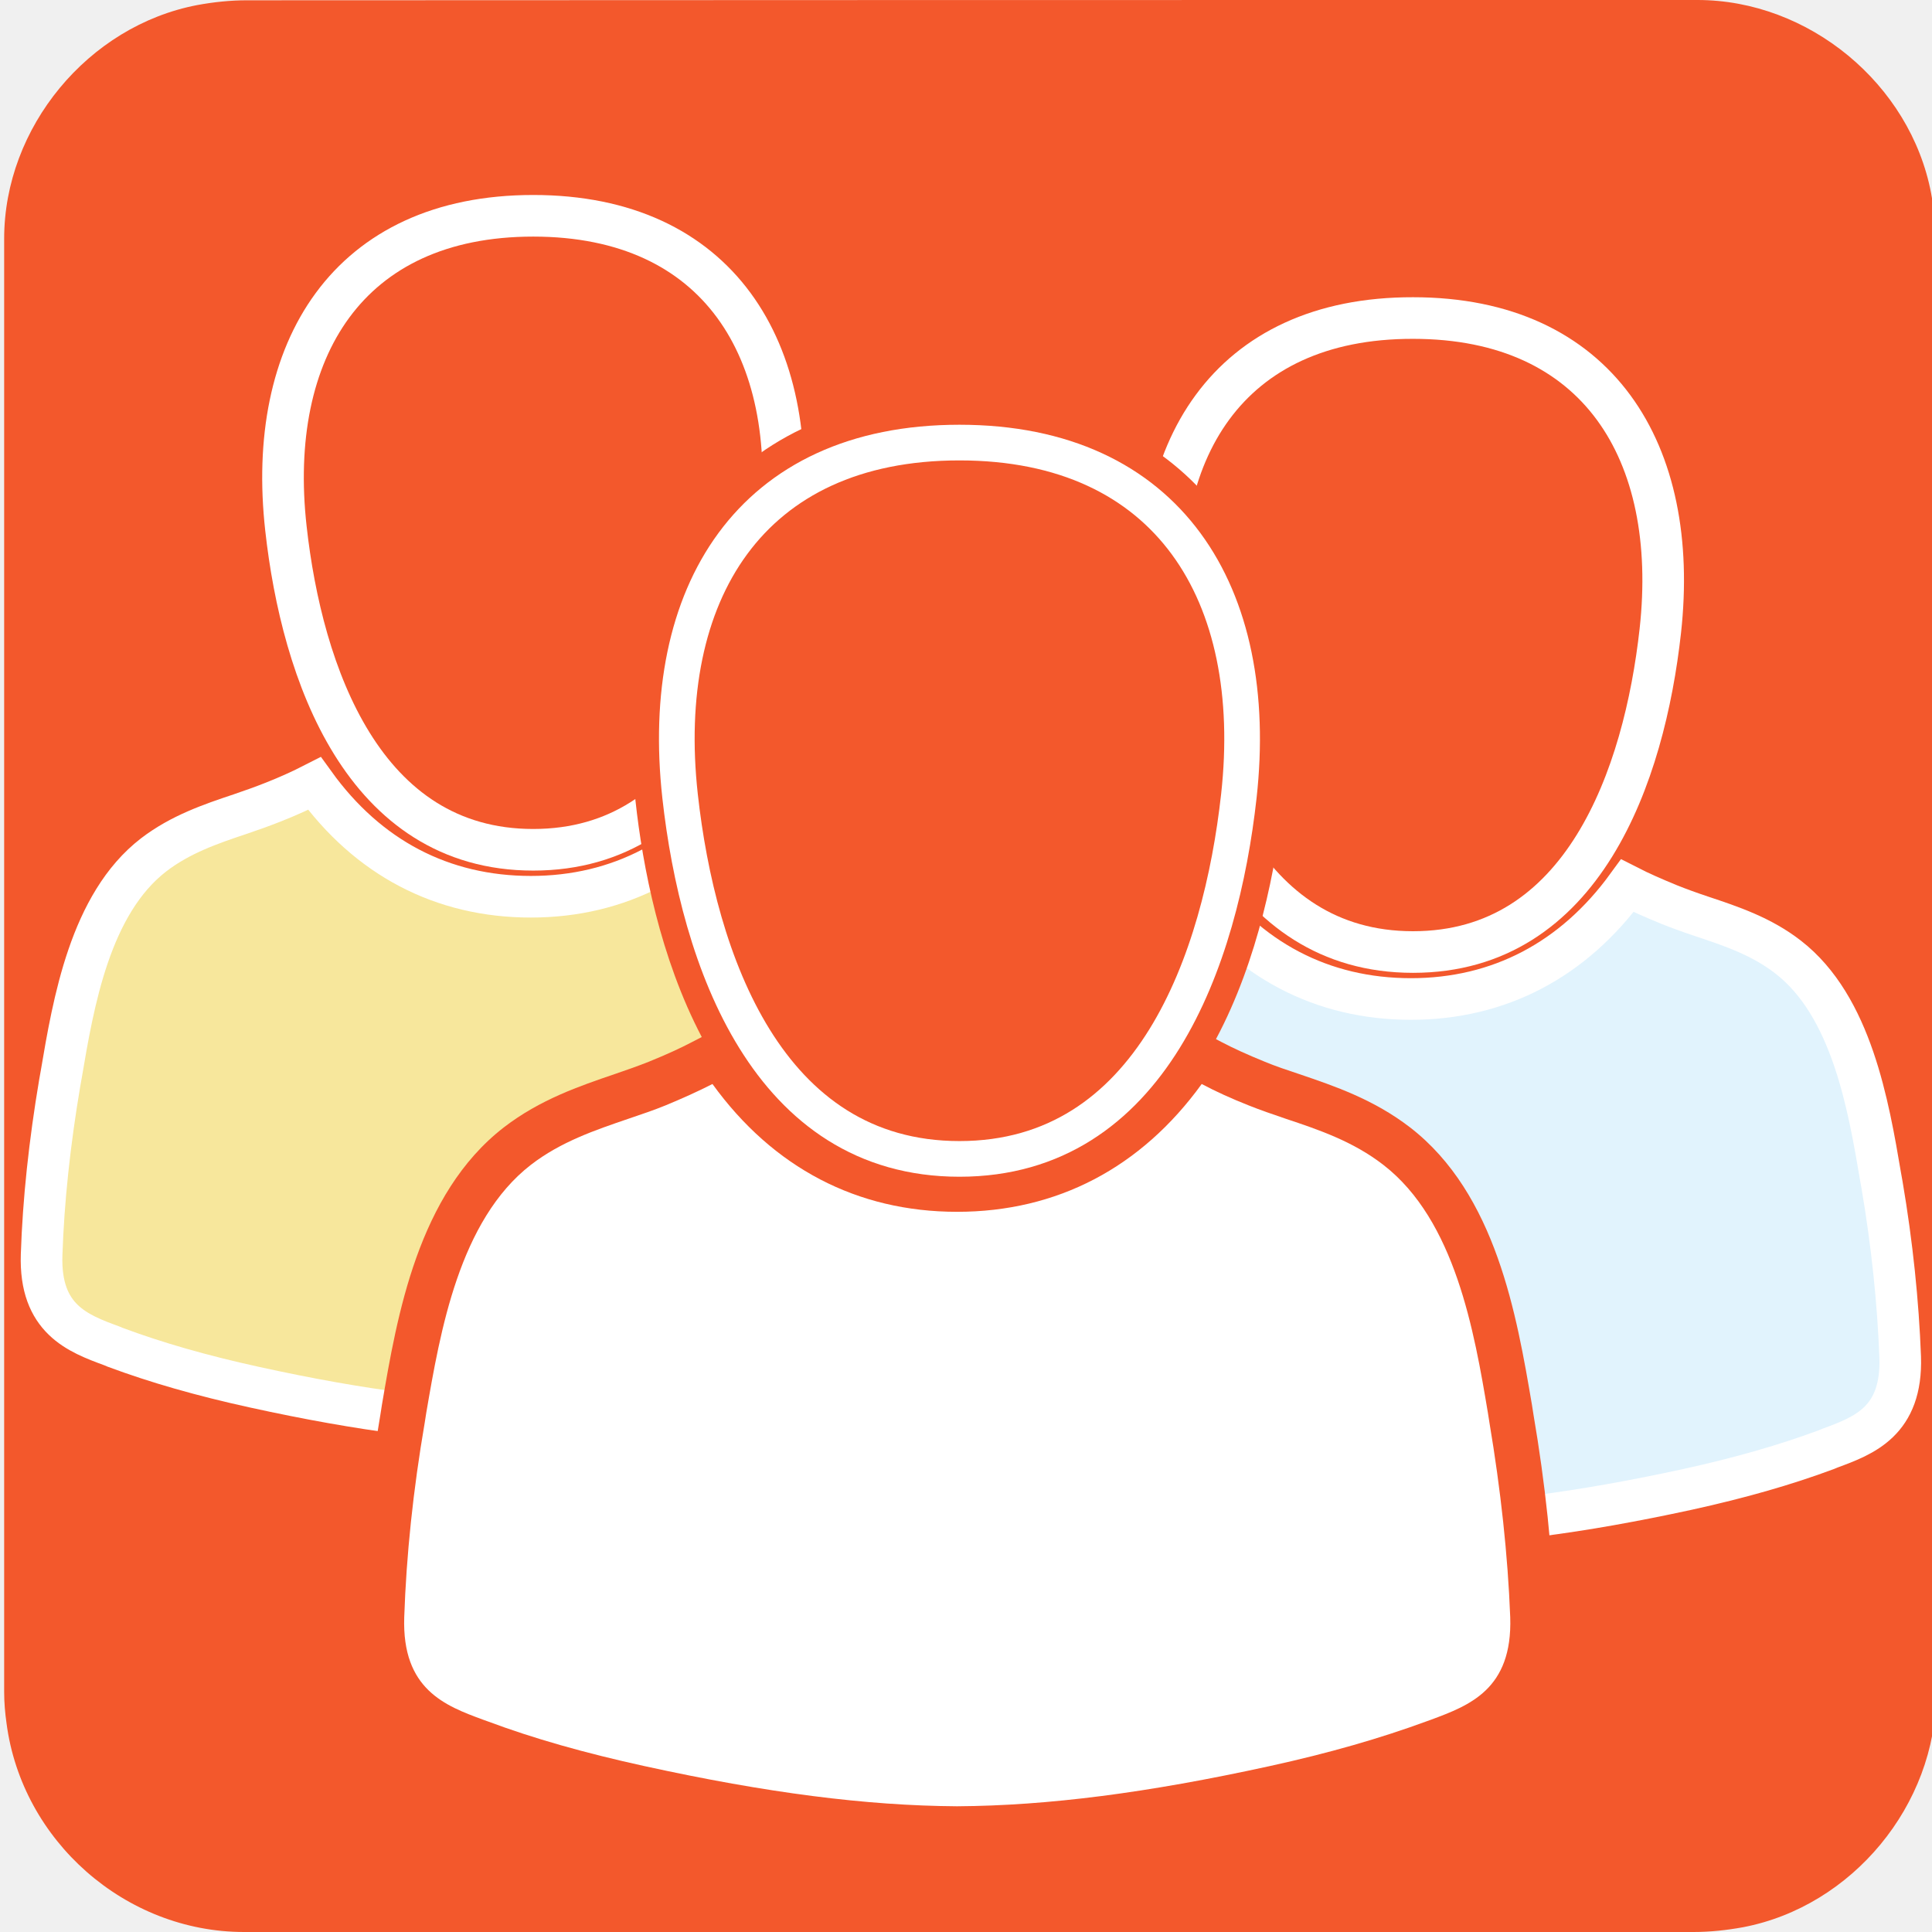
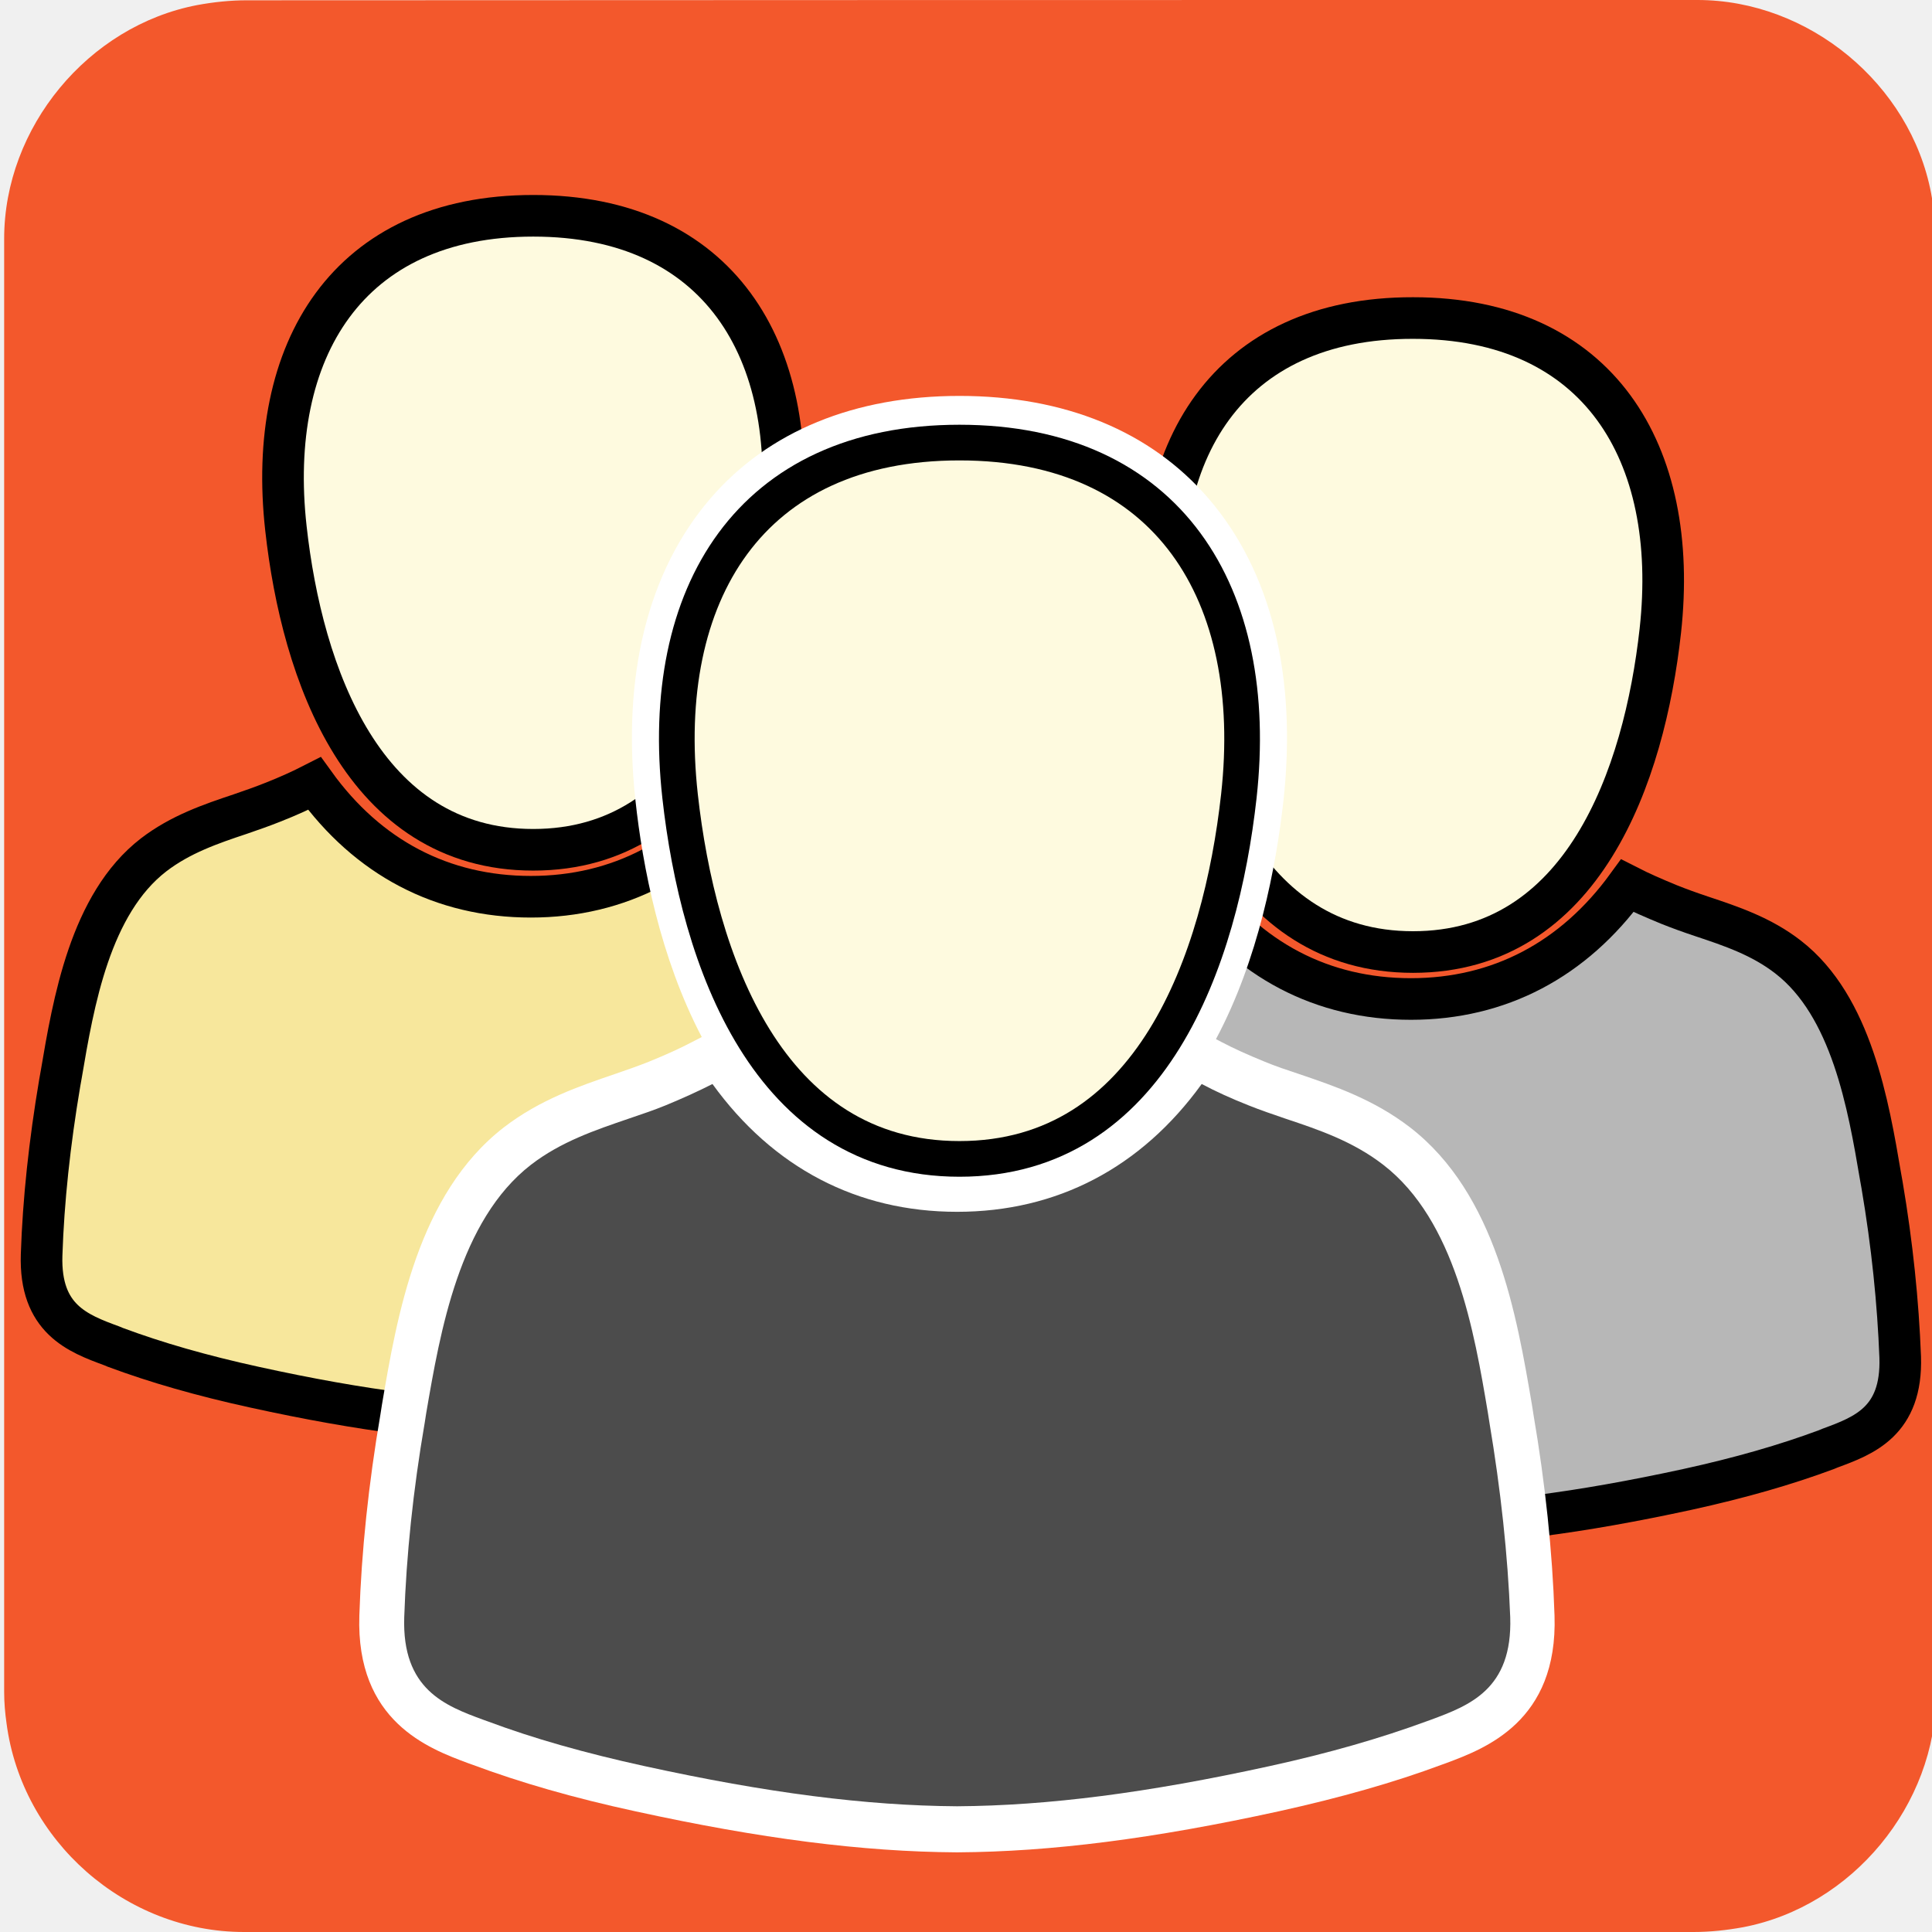
- <svg xmlns="http://www.w3.org/2000/svg" viewBox="0 0 650 650" overflow="hidden" preserveAspectRatio="xMidYMid meet" id="eaf-ca6f-0">
+ <svg xmlns="http://www.w3.org/2000/svg" viewBox="0 0 650 650" overflow="hidden" preserveAspectRatio="xMidYMid meet" id="eaf-80f3-0">
  <defs>
-     <clipPath id="eaf-ca6f-1">
+     <clipPath id="eaf-80f3-1">
      <rect x="0" y="0" width="650" height="650" />
    </clipPath>
-     <style>#eaf-ca6f-0 * {animation: 5000ms linear infinite normal both running;offset-rotate:0deg}@keyframes eaf-ca6f-2{0%,100%{transform:none;offset-path:path("m178.6 275.6l-13.973 -32.867l20.259 -5.7l-6.286 38.567")}}@keyframes eaf-ca6f-3{0%{offset-distance:0%;animation-timing-function:ease-in-out}47.34%{offset-distance:37.266%;animation-timing-function:ease-in-out}65.34%{offset-distance:59.226%;animation-timing-function:ease-in-out}100%{offset-distance:100%}}@keyframes eaf-ca6f-4{0%,100%{transform:translate(-178.8px,-279.8px)}}@keyframes eaf-ca6f-5{0%,100%{transform:none;offset-path:path("m474.7 310l47.516 -46.758l-9.647 61.758l-37.869 -15")}}@keyframes eaf-ca6f-6{0%{offset-distance:0%;animation-timing-function:ease-in-out}30.66%{offset-distance:39.237%;animation-timing-function:ease-in-out}77.34%{offset-distance:76.026%;animation-timing-function:ease-in-out}100%{offset-distance:100%}}@keyframes eaf-ca6f-7{0%,100%{transform:translate(-474.7001px,-308.9999px)}}@keyframes eaf-ca6f-8{0%,100%{transform:none;offset-path:path("m321.95 378.2l24.35 39.2l-24.35 -39.2")}}@keyframes eaf-ca6f-9{0%{offset-distance:0%;animation-timing-function:ease-in-out}40%{offset-distance:50%;animation-timing-function:ease-in-out}100%{offset-distance:100%}}@keyframes eaf-ca6f-10{0%,100%{transform:translate(-321.95px,-375.2px)}}</style>
+     <style>#eaf-80f3-0 * {animation: 5000ms linear infinite normal both running;offset-rotate:0deg}@keyframes eaf-80f3-2{0%,100%{transform:none;offset-path:path("m178.6 275.6l-13.973 -32.867l20.259 -5.7l-6.286 38.567")}}@keyframes eaf-80f3-3{0%{offset-distance:0%;animation-timing-function:ease-in-out}47.34%{offset-distance:37.266%;animation-timing-function:ease-in-out}65.34%{offset-distance:59.226%;animation-timing-function:ease-in-out}100%{offset-distance:100%}}@keyframes eaf-80f3-4{0%,100%{transform:translate(-178.8px,-279.8px)}}@keyframes eaf-80f3-5{0%,100%{transform:none;offset-path:path("m474.7 310l47.516 -46.758l-9.647 61.758l-37.869 -15")}}@keyframes eaf-80f3-6{0%{offset-distance:0%;animation-timing-function:ease-in-out}30.66%{offset-distance:39.237%;animation-timing-function:ease-in-out}77.34%{offset-distance:76.026%;animation-timing-function:ease-in-out}100%{offset-distance:100%}}@keyframes eaf-80f3-7{0%,100%{transform:translate(-474.7001px,-308.9999px)}}@keyframes eaf-80f3-8{0%,100%{transform:none;offset-path:path("m321.95 378.2l24.35 39.2l-24.35 -39.2")}}@keyframes eaf-80f3-9{0%{offset-distance:0%;animation-timing-function:ease-in-out}40%{offset-distance:50%;animation-timing-function:ease-in-out}100%{offset-distance:100%}}@keyframes eaf-80f3-10{0%,100%{transform:translate(-321.95px,-375.2px)}}</style>
  </defs>
-   <g clip-path="url('#eaf-ca6f-1')" style="isolation: isolate;">
+   <g clip-path="url('#eaf-80f3-1')" style="isolation: isolate;">
    <g>
      <path fill="#f3582c" d="m651.4 325.1c0 81.6 0 163.1 0 244.7c0 37.4 -28.2 71.6 -65 78.6c-5.5 1 -11.1 1.6 -16.6 1.6c-162.6 0 -325.2 0 -487.7 0c-39.9 0 -74.7 -30.6 -79.9 -70.2c-0.5 -3.5 -0.8 -7 -0.8 -10.6c0 -163 0 -326 0 -488.9c0 -37.4 28.2 -71.6 65 -78.6c5.4 -1 11.1 -1.6 16.6 -1.6c162.7 -0.1 325.4 -0.1 488.1 -0.1c37.4 0 71.6 28.2 78.6 65c1 5.4 1.6 11.1 1.6 16.6c0.1 81.2 0.1 162.3 0.1 243.5l0 0l0 0z" />
-       <g transform="translate(-0.2 -4.2)" style="animation-name: eaf-ca6f-2, eaf-ca6f-3, eaf-ca6f-4; animation-composition: replace, add, add;">
-         <path fill="#f7e79c" stroke="#fff" stroke-width="14" stroke-miterlimit="10" d="m337.3 368.5l-0.5 -2.8c-4.1 -24.2 -9.8 -57.4 -31.1 -73.9c-9 -7 -19.2 -10.4 -29.1 -13.7c-3.9 -1.3 -7.5 -2.6 -11 -4c-5.1 -2.1 -9.7 -4.1 -14 -6.3c-18.1 24.9 -43.1 38.1 -72.8 38.1c-29.8 0 -54.8 -13.1 -72.8 -38.1c-4.3 2.2 -8.9 4.3 -14 6.3c-3.5 1.4 -7.2 2.7 -11 4c-9.9 3.3 -20.1 6.8 -29.1 13.7c-21.4 16.5 -27 49.7 -31.1 73.9l-0.5 2.8c-3.4 20.1 -5.5 39.6 -6.1 57.9c-0.7 21.6 12.2 26.4 23.6 30.6l1.2 0.5c13.7 5.1 29 9.5 46.8 13.4c36.4 8 65.9 11.7 92.9 11.9l0.1 0l0.1 0c27 -0.2 56.5 -4 92.9 -11.9c17.8 -3.9 33.1 -8.3 46.8 -13.4l1.2 -0.5c11.4 -4.2 24.3 -9 23.6 -30.6c-0.6 -18.3 -2.7 -37.8 -6.1 -57.9z" />
-         <path fill="#f3582c" stroke="#fff" stroke-width="14" stroke-miterlimit="10" d="m96.4 182c5.4 48.7 26 108.1 83.2 108.1c57.2 0 77.8 -59.3 83.2 -108.1c6.6 -60 -20.8 -105.2 -83.2 -105.2c-62.4 0 -89.9 45.2 -83.2 105.2z" />
+       <g transform="translate(-0.2 -4.2)" style="animation-name: eaf-80f3-2, eaf-80f3-3, eaf-80f3-4; animation-composition: replace, add, add;">
+         <path fill="#f7e79c" stroke="#000" stroke-width="14" stroke-miterlimit="10" d="m337.3 368.5l-0.5 -2.8c-4.1 -24.2 -9.8 -57.4 -31.1 -73.9c-9 -7 -19.2 -10.4 -29.1 -13.7c-3.9 -1.3 -7.5 -2.6 -11 -4c-5.1 -2.1 -9.7 -4.1 -14 -6.3c-18.1 24.9 -43.1 38.1 -72.8 38.1c-29.8 0 -54.8 -13.1 -72.8 -38.1c-4.3 2.2 -8.9 4.3 -14 6.3c-3.5 1.4 -7.2 2.7 -11 4c-9.9 3.3 -20.1 6.8 -29.1 13.7c-21.4 16.5 -27 49.7 -31.1 73.9l-0.5 2.8c-3.4 20.1 -5.5 39.6 -6.1 57.9c-0.7 21.6 12.2 26.4 23.6 30.6l1.2 0.5c13.7 5.1 29 9.5 46.8 13.4c36.4 8 65.9 11.7 92.9 11.9l0.1 0l0.1 0c27 -0.2 56.5 -4 92.9 -11.9c17.8 -3.9 33.1 -8.3 46.8 -13.4l1.2 -0.5c11.4 -4.2 24.3 -9 23.6 -30.6c-0.6 -18.3 -2.7 -37.8 -6.1 -57.9z" />
+         <path fill="#fefadf" stroke="#000" stroke-width="14" stroke-miterlimit="10" d="m96.4 182c5.4 48.7 26 108.1 83.2 108.1c57.2 0 77.8 -59.3 83.2 -108.1c6.6 -60 -20.8 -105.2 -83.2 -105.2c-62.4 0 -89.9 45.2 -83.2 105.2z" />
      </g>
-       <g transform="translate(0 1)" style="animation-name: eaf-ca6f-5, eaf-ca6f-6, eaf-ca6f-7; animation-composition: replace, add, add;">
-         <path fill="#e1f3fd" stroke="#fff" stroke-width="14" stroke-miterlimit="10" d="m633.2 397.7l-0.5 -2.8c-4.1 -24.2 -9.8 -57.4 -31.1 -73.9c-9 -7 -19.2 -10.4 -29.1 -13.7c-3.9 -1.3 -7.5 -2.6 -11 -4c-5.1 -2.1 -9.7 -4.1 -14 -6.3c-18.1 24.9 -43.1 38.1 -72.8 38.1c-29.8 0 -54.8 -13.1 -72.8 -38.1c-4.3 2.2 -8.9 4.3 -14 6.3c-3.5 1.4 -7.2 2.7 -11 4c-9.9 3.3 -20.1 6.8 -29.1 13.7c-21.4 16.5 -27 49.7 -31.1 73.9l-0.5 2.8c-3.4 20.1 -5.5 39.6 -6.1 57.9c-0.7 21.5 12.2 26.3 23.6 30.6l1.2 0.5c13.7 5.1 29 9.5 46.8 13.4c36.4 8 65.9 11.7 92.9 11.9l0.1 0l0.1 0c27 -0.2 56.5 -4 92.9 -11.9c17.8 -3.9 33.1 -8.3 46.8 -13.4l1.2 -0.5c11.4 -4.2 24.3 -9 23.6 -30.6c-0.7 -18.4 -2.7 -37.9 -6.1 -57.9z" />
-         <path fill="#f3582c" stroke="#fff" stroke-width="14" stroke-miterlimit="10" d="m392.2 211.2c5.4 48.7 26 108.1 83.2 108.1c57.2 0 77.8 -59.3 83.2 -108.1c6.6 -60 -20.8 -105.2 -83.2 -105.2c-62.4 -0.1 -89.8 45.1 -83.2 105.2z" />
+       <g transform="translate(0 1)" style="animation-name: eaf-80f3-5, eaf-80f3-6, eaf-80f3-7; animation-composition: replace, add, add;">
+         <path fill="#b7b7b7" stroke="#000" stroke-width="14" stroke-miterlimit="10" d="m633.2 397.7l-0.5 -2.8c-4.1 -24.2 -9.8 -57.4 -31.1 -73.9c-9 -7 -19.2 -10.4 -29.1 -13.7c-3.9 -1.3 -7.5 -2.6 -11 -4c-5.1 -2.1 -9.7 -4.1 -14 -6.3c-18.1 24.9 -43.1 38.1 -72.8 38.1c-29.8 0 -54.8 -13.1 -72.8 -38.1c-4.3 2.2 -8.9 4.3 -14 6.3c-3.5 1.4 -7.2 2.7 -11 4c-9.9 3.3 -20.1 6.8 -29.1 13.7c-21.4 16.5 -27 49.7 -31.1 73.9l-0.5 2.8c-3.4 20.1 -5.5 39.6 -6.1 57.9c-0.7 21.5 12.2 26.3 23.6 30.6l1.2 0.5c13.7 5.1 29 9.5 46.8 13.4c36.4 8 65.9 11.7 92.9 11.9l0.1 0l0.1 0c27 -0.2 56.5 -4 92.9 -11.9c17.8 -3.9 33.1 -8.3 46.8 -13.4l1.2 -0.5c11.4 -4.2 24.3 -9 23.6 -30.6c-0.7 -18.4 -2.7 -37.9 -6.1 -57.9z" />
+         <path fill="#fefadf" stroke="#000" stroke-width="14" stroke-miterlimit="10" d="m392.2 211.2c5.4 48.7 26 108.1 83.2 108.1c57.2 0 77.8 -59.3 83.2 -108.1c6.6 -60 -20.8 -105.2 -83.2 -105.2c-62.4 -0.1 -89.8 45.1 -83.2 105.2z" />
      </g>
-       <g transform="translate(0 3)" style="animation-name: eaf-ca6f-8, eaf-ca6f-9, eaf-ca6f-10; animation-composition: replace, add, add;">
-         <path fill="#f3582c" d="m523 540.5c-0.7 -21.5 -3.1 -44.3 -7.1 -67.7l-0.5 -3.2c-5.1 -29.9 -12 -70.9 -41 -93.3c-12.2 -9.4 -25.4 -13.9 -37.2 -17.9c-4.2 -1.4 -8.1 -2.7 -11.7 -4.2c-5.9 -2.4 -10.5 -4.5 -14.5 -6.6l-1.9 -1c14.3 -26.8 20.2 -57.9 22.7 -80.2c4.6 -42 -4.1 -77.2 -25.3 -101.8c-19.4 -22.5 -48.3 -34.4 -83.7 -34.4c0 0 0 0 0 0c-35.3 0 -64.3 11.9 -83.7 34.4c-21.2 24.6 -29.9 59.8 -25.3 101.8c2.4 22.1 8.3 52.8 22.3 79.5l-3.3 1.7c-4 2.1 -8.6 4.2 -14.5 6.6c-3.5 1.4 -7.5 2.8 -11.6 4.2c-11.7 4 -25 8.5 -37.2 17.9c-28.9 22.4 -35.9 63.3 -41 93.3l-0.5 3.2c-4 23.4 -6.4 46.2 -7.1 67.7c-1.2 35.7 23.4 44.8 36.6 49.7l1.4 0.5c16.1 6 34.1 11.2 54.9 15.7c42.1 9.2 76.4 13.6 108 13.8l0.3 0l0.1 0c31.6 -0.2 65.9 -4.6 108 -13.8c20.8 -4.6 38.8 -9.7 54.9 -15.7l1.4 -0.5c13.1 -4.9 37.7 -14 36.5 -49.7z" />
-         <path fill="#fff" d="m501.1 475.6l-0.5 -3.2c-4.6 -27.4 -11 -64.8 -35.2 -83.5c-10.2 -7.9 -21.7 -11.8 -32.8 -15.5c-4.4 -1.5 -8.5 -2.9 -12.5 -4.5c-5.8 -2.3 -10.9 -4.6 -15.8 -7.2c-20.4 28.2 -48.7 43 -82.3 43c-33.6 0 -61.9 -14.8 -82.3 -43c-4.9 2.5 -10 4.8 -15.8 7.2c-3.9 1.6 -8.1 3 -12.5 4.5c-11.1 3.8 -22.7 7.7 -32.8 15.5c-24.1 18.7 -30.5 56.1 -35.2 83.5l-0.5 3.2c-3.9 22.7 -6.2 44.7 -6.9 65.5c-0.8 24.3 13.8 29.8 26.6 34.5l1.4 0.5c15.5 5.8 32.8 10.7 52.9 15.1c41.1 9 74.5 13.3 105 13.5l0.1 0l0.1 0c30.5 -0.2 63.9 -4.5 105 -13.5c20.1 -4.4 37.4 -9.4 52.9 -15.1l1.4 -0.5c12.9 -4.8 27.5 -10.2 26.7 -34.5c-0.8 -20.8 -3.2 -42.9 -7 -65.5z" />
-         <path fill="#f3582c" stroke="#fff" stroke-width="12" stroke-miterlimit="10" d="m228.8 264.8c6.1 55.1 29.4 122.1 94 122.1c64.7 0 87.9 -67.1 94 -122.1c7.5 -67.8 -23.5 -118.9 -94 -118.9c-70.5 0 -101.5 51 -94 118.9z" />
+       <g transform="translate(0 3)" style="animation-name: eaf-80f3-8, eaf-80f3-9, eaf-80f3-10; animation-composition: replace, add, add;">
+         <path fill="#fff" d="m523 540.5c-0.7 -21.5 -3.1 -44.3 -7.1 -67.7l-0.5 -3.2c-5.1 -29.9 -12 -70.9 -41 -93.3c-12.2 -9.4 -25.4 -13.9 -37.2 -17.9c-4.2 -1.4 -8.1 -2.7 -11.7 -4.2c-5.9 -2.4 -10.5 -4.5 -14.5 -6.6l-1.9 -1c14.3 -26.8 20.2 -57.9 22.7 -80.2c4.6 -42 -4.1 -77.2 -25.3 -101.8c-19.4 -22.5 -48.3 -34.4 -83.7 -34.4c0 0 0 0 0 0c-35.3 0 -64.3 11.9 -83.7 34.4c-21.2 24.6 -29.9 59.8 -25.3 101.8c2.4 22.1 8.3 52.8 22.3 79.5l-3.3 1.7c-4 2.1 -8.6 4.2 -14.5 6.6c-3.5 1.4 -7.5 2.8 -11.6 4.2c-11.7 4 -25 8.5 -37.2 17.9c-28.9 22.4 -35.9 63.3 -41 93.3l-0.5 3.2c-4 23.4 -6.4 46.2 -7.1 67.7c-1.2 35.7 23.4 44.8 36.6 49.7l1.4 0.5c16.1 6 34.1 11.2 54.9 15.7c42.1 9.2 76.4 13.6 108 13.8l0.3 0l0.1 0c31.6 -0.2 65.9 -4.6 108 -13.8c20.8 -4.6 38.8 -9.7 54.9 -15.7l1.4 -0.5c13.1 -4.9 37.7 -14 36.5 -49.7z" />
+         <path fill="#4c4c4c" d="m501.1 475.6l-0.5 -3.2c-4.6 -27.4 -11 -64.8 -35.2 -83.5c-10.2 -7.9 -21.7 -11.8 -32.8 -15.5c-4.4 -1.5 -8.5 -2.9 -12.5 -4.5c-5.8 -2.3 -10.9 -4.6 -15.8 -7.2c-20.4 28.2 -48.7 43 -82.3 43c-33.6 0 -61.9 -14.8 -82.3 -43c-4.9 2.5 -10 4.8 -15.8 7.2c-3.9 1.6 -8.1 3 -12.5 4.5c-11.1 3.8 -22.7 7.7 -32.8 15.5c-24.1 18.7 -30.5 56.1 -35.2 83.5l-0.5 3.2c-3.9 22.7 -6.2 44.7 -6.9 65.5c-0.8 24.3 13.8 29.8 26.6 34.5l1.4 0.5c15.5 5.8 32.8 10.7 52.9 15.1c41.1 9 74.5 13.3 105 13.5l0.1 0l0.1 0c30.5 -0.2 63.9 -4.5 105 -13.5c20.1 -4.4 37.4 -9.4 52.9 -15.1l1.4 -0.5c12.9 -4.8 27.5 -10.2 26.7 -34.5c-0.8 -20.8 -3.2 -42.9 -7 -65.5z" />
+         <path fill="#fefadf" stroke="#000" stroke-width="12" stroke-miterlimit="10" d="m228.8 264.8c6.1 55.1 29.4 122.1 94 122.1c64.7 0 87.9 -67.1 94 -122.1c7.5 -67.8 -23.5 -118.9 -94 -118.9c-70.5 0 -101.5 51 -94 118.9z" />
      </g>
    </g>
  </g>
</svg>
